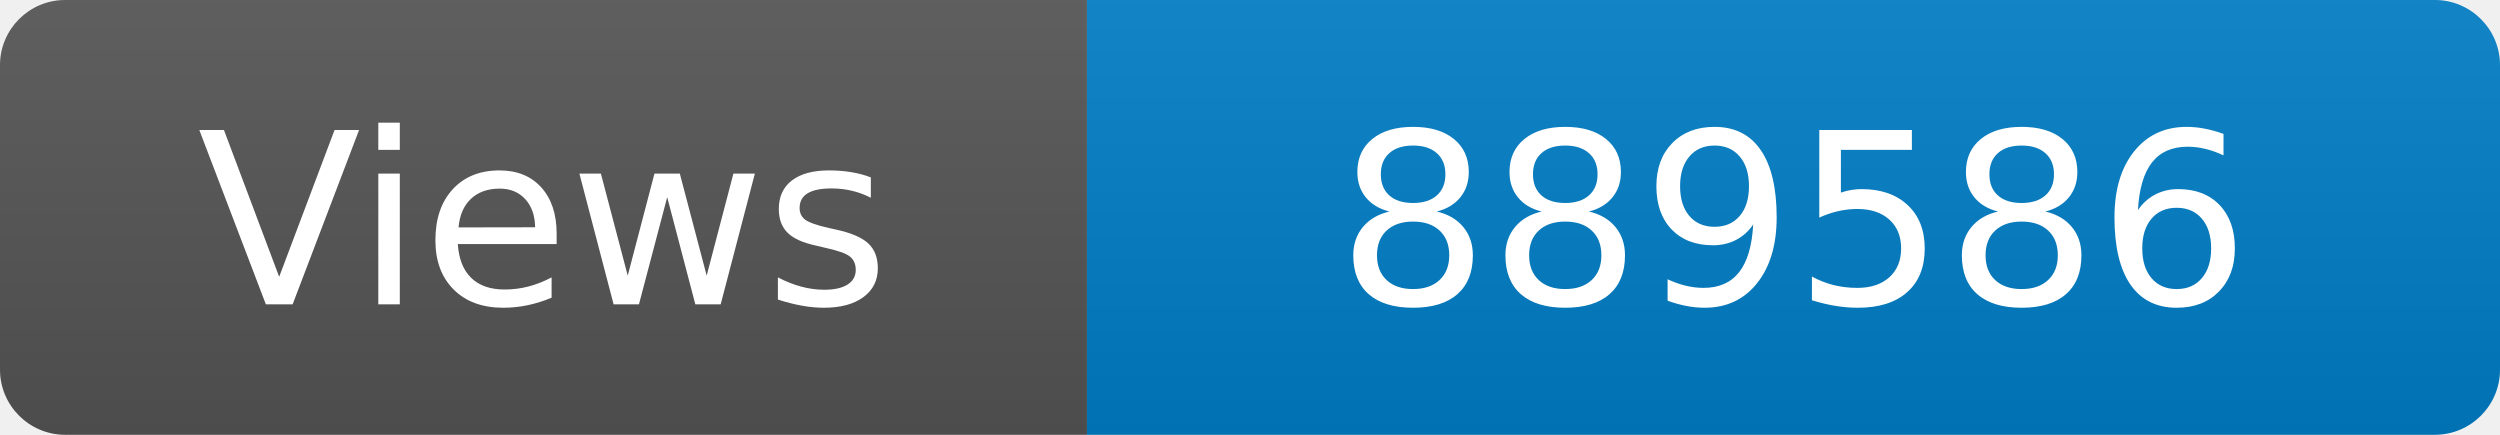
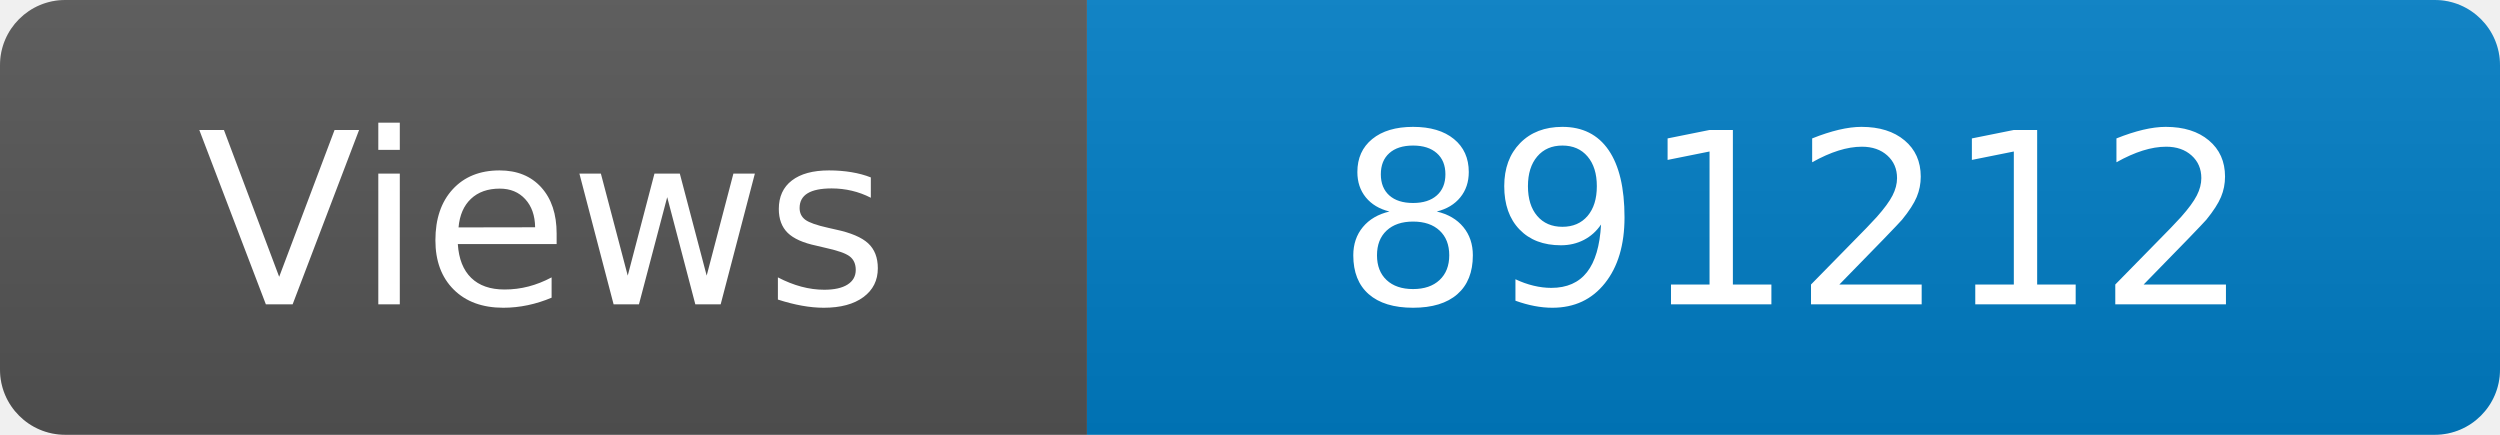
<svg xmlns="http://www.w3.org/2000/svg" width="115" height="20" role="img" aria-label="Maintained?: yes">
  <linearGradient id="s" x2="0" y2="100%">
    <stop offset="0" stop-color="#bbb" stop-opacity=".1" />
    <stop offset="1" stop-opacity=".1" />
  </linearGradient>
  <clipPath id="r">
    <rect width="115" height="20" rx="3" fill="#fff" />
  </clipPath>
  <g clip-path="url(#r)">
    <rect width="50" height="20" fill="#555" />
    <rect x="50" width="160" height="20" fill="#007ec6" />
    <rect width="115" height="20" fill="url(#s)" />
  </g>
  <g fill="#fff" text-anchor="middle" font-family="Verdana,Geneva,DejaVu Sans,sans-serif" font-size="110">
    <text x="250" y="140" transform="scale(.1)" fill="#fff">Views</text>
-     <text x="825" y="140" transform="scale(.1)" fill="#fff">889586</text>
+     <text x="825" y="140" transform="scale(.1)" fill="#fff">891212</text>
  </g>
</svg>
